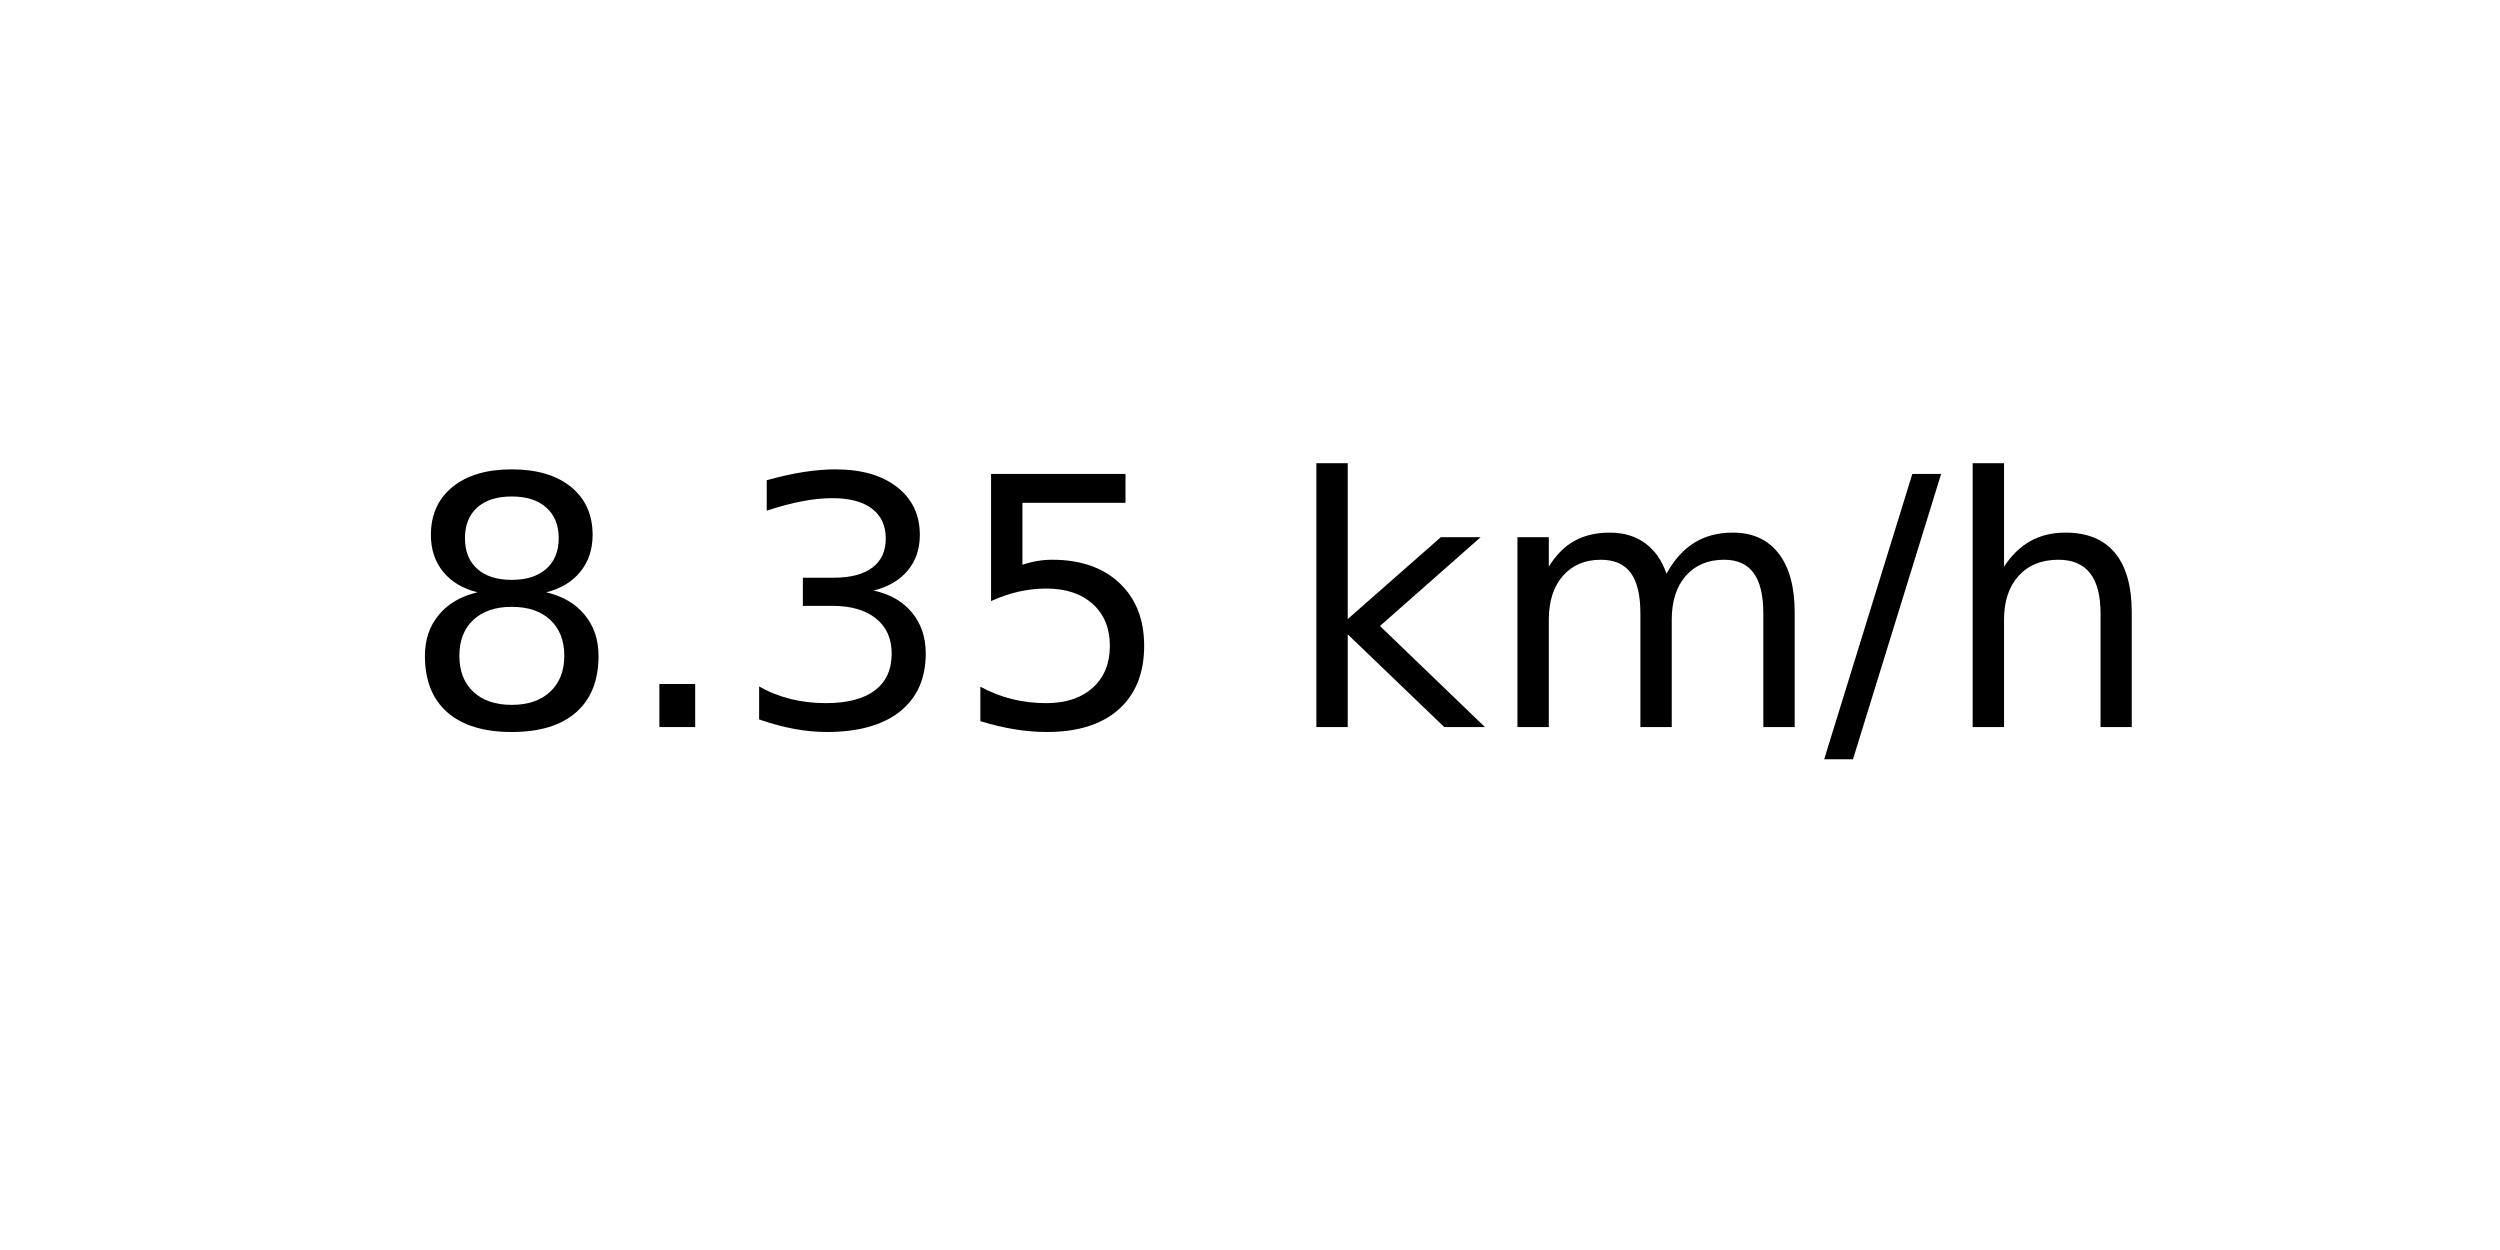
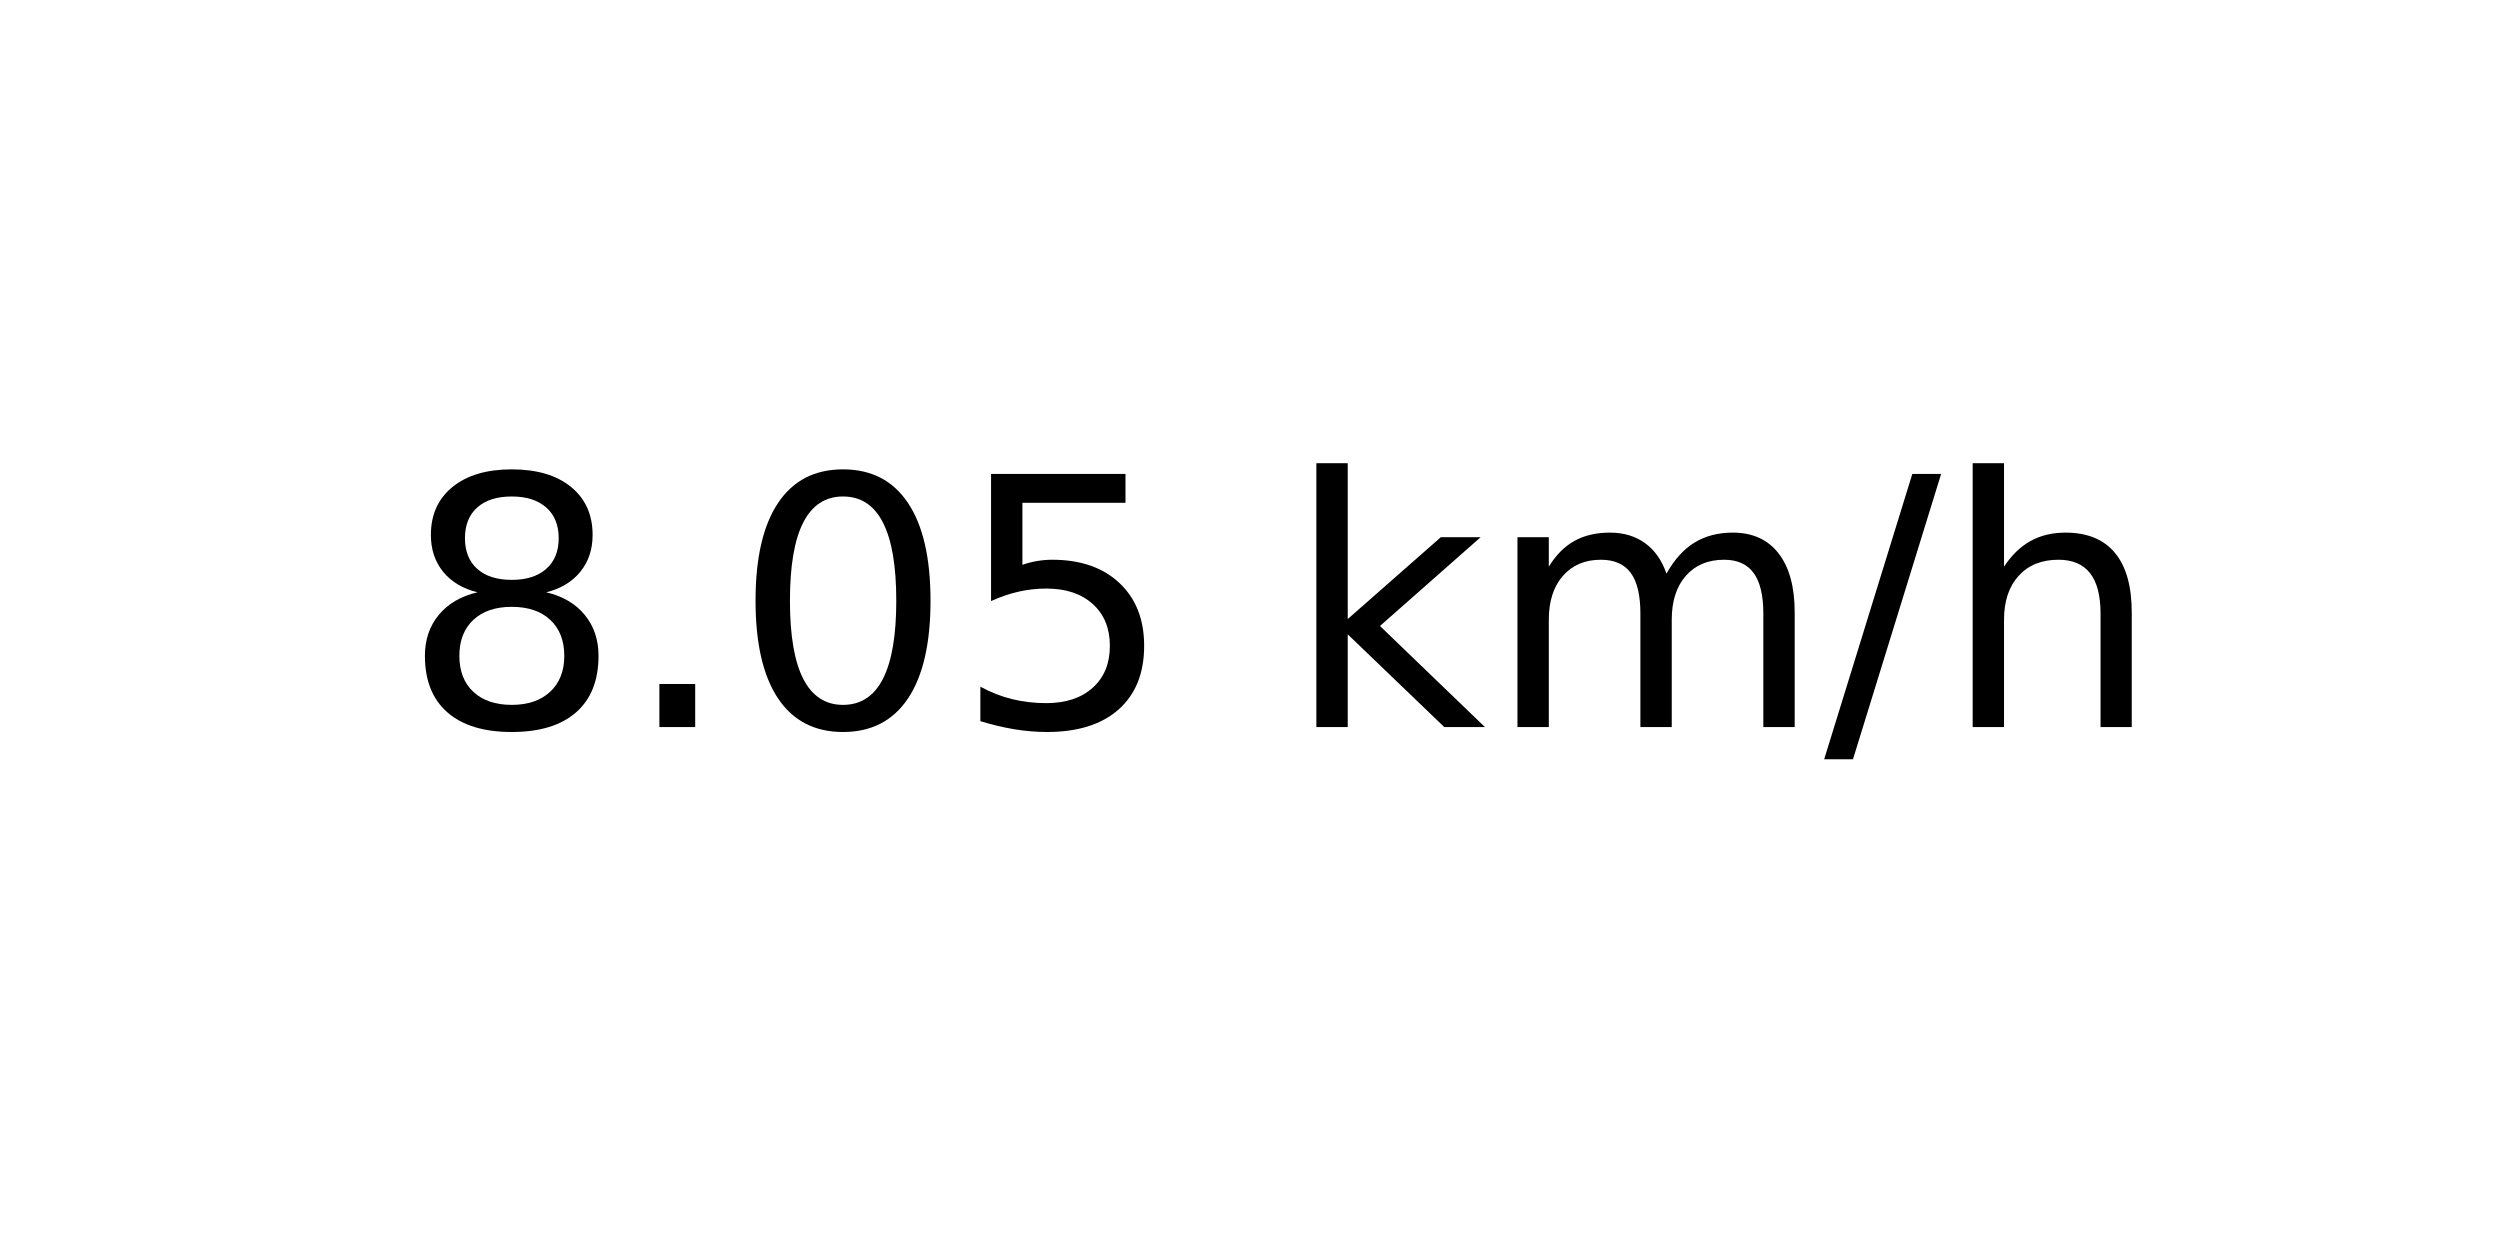
<svg xmlns="http://www.w3.org/2000/svg" xmlns:xlink="http://www.w3.org/1999/xlink" width="72pt" height="36pt" viewBox="0 0 72 36" version="1.1">
  <defs>
    <style type="text/css">*{stroke-linejoin: round; stroke-linecap: butt}</style>
  </defs>
  <g id="figure_1">
    <g id="axes_1">
      <g id="text_1">
        <g transform="translate(11.55937 20.93937) scale(0.1 -0.1)">
          <defs>
            <path id="DejaVuSans-38" d="M 2034 2216  Q 1584 2216 1326 1975  Q 1069 1734 1069 1313  Q 1069 891 1326 650  Q 1584 409 2034 409  Q 2484 409 2743 651  Q 3003 894 3003 1313  Q 3003 1734 2745 1975  Q 2488 2216 2034 2216  z M 1403 2484  Q 997 2584 770 2862  Q 544 3141 544 3541  Q 544 4100 942 4425  Q 1341 4750 2034 4750  Q 2731 4750 3128 4425  Q 3525 4100 3525 3541  Q 3525 3141 3298 2862  Q 3072 2584 2669 2484  Q 3125 2378 3379 2068  Q 3634 1759 3634 1313  Q 3634 634 3220 271  Q 2806 -91 2034 -91  Q 1263 -91 848 271  Q 434 634 434 1313  Q 434 1759 690 2068  Q 947 2378 1403 2484  z M 1172 3481  Q 1172 3119 1398 2916  Q 1625 2713 2034 2713  Q 2441 2713 2670 2916  Q 2900 3119 2900 3481  Q 2900 3844 2670 4047  Q 2441 4250 2034 4250  Q 1625 4250 1398 4047  Q 1172 3844 1172 3481  z " transform="scale(0.015625)" />
            <path id="DejaVuSans-2e" d="M 684 794  L 1344 794  L 1344 0  L 684 0  L 684 794  z " transform="scale(0.015625)" />
-             <path id="DejaVuSans-33" d="M 2597 2516  Q 3050 2419 3304 2112  Q 3559 1806 3559 1356  Q 3559 666 3084 287  Q 2609 -91 1734 -91  Q 1441 -91 1130 -33  Q 819 25 488 141  L 488 750  Q 750 597 1062 519  Q 1375 441 1716 441  Q 2309 441 2620 675  Q 2931 909 2931 1356  Q 2931 1769 2642 2001  Q 2353 2234 1838 2234  L 1294 2234  L 1294 2753  L 1863 2753  Q 2328 2753 2575 2939  Q 2822 3125 2822 3475  Q 2822 3834 2567 4026  Q 2313 4219 1838 4219  Q 1578 4219 1281 4162  Q 984 4106 628 3988  L 628 4550  Q 988 4650 1302 4700  Q 1616 4750 1894 4750  Q 2613 4750 3031 4423  Q 3450 4097 3450 3541  Q 3450 3153 3228 2886  Q 3006 2619 2597 2516  z " transform="scale(0.015625)" />
+             <path id="DejaVuSans-30" d="M 2034 4250  Q 1547 4250 1301 3770  Q 1056 3291 1056 2328  Q 1056 1369 1301 889  Q 1547 409 2034 409  Q 2525 409 2770 889  Q 3016 1369 3016 2328  Q 3016 3291 2770 3770  Q 2525 4250 2034 4250  z M 2034 4750  Q 2819 4750 3233 4129  Q 3647 3509 3647 2328  Q 3647 1150 3233 529  Q 2819 -91 2034 -91  Q 1250 -91 836 529  Q 422 1150 422 2328  Q 422 3509 836 4129  Q 1250 4750 2034 4750  z " transform="scale(0.015625)" />
            <path id="DejaVuSans-35" d="M 691 4666  L 3169 4666  L 3169 4134  L 1269 4134  L 1269 2991  Q 1406 3038 1543 3061  Q 1681 3084 1819 3084  Q 2600 3084 3056 2656  Q 3513 2228 3513 1497  Q 3513 744 3044 326  Q 2575 -91 1722 -91  Q 1428 -91 1123 -41  Q 819 9 494 109  L 494 744  Q 775 591 1075 516  Q 1375 441 1709 441  Q 2250 441 2565 725  Q 2881 1009 2881 1497  Q 2881 1984 2565 2268  Q 2250 2553 1709 2553  Q 1456 2553 1204 2497  Q 953 2441 691 2322  L 691 4666  z " transform="scale(0.015625)" />
            <path id="DejaVuSans-20" transform="scale(0.015625)" />
            <path id="DejaVuSans-6b" d="M 581 4863  L 1159 4863  L 1159 1991  L 2875 3500  L 3609 3500  L 1753 1863  L 3688 0  L 2938 0  L 1159 1709  L 1159 0  L 581 0  L 581 4863  z " transform="scale(0.015625)" />
            <path id="DejaVuSans-6d" d="M 3328 2828  Q 3544 3216 3844 3400  Q 4144 3584 4550 3584  Q 5097 3584 5394 3201  Q 5691 2819 5691 2113  L 5691 0  L 5113 0  L 5113 2094  Q 5113 2597 4934 2840  Q 4756 3084 4391 3084  Q 3944 3084 3684 2787  Q 3425 2491 3425 1978  L 3425 0  L 2847 0  L 2847 2094  Q 2847 2600 2669 2842  Q 2491 3084 2119 3084  Q 1678 3084 1418 2786  Q 1159 2488 1159 1978  L 1159 0  L 581 0  L 581 3500  L 1159 3500  L 1159 2956  Q 1356 3278 1631 3431  Q 1906 3584 2284 3584  Q 2666 3584 2933 3390  Q 3200 3197 3328 2828  z " transform="scale(0.015625)" />
            <path id="DejaVuSans-2f" d="M 1625 4666  L 2156 4666  L 531 -594  L 0 -594  L 1625 4666  z " transform="scale(0.015625)" />
            <path id="DejaVuSans-68" d="M 3513 2113  L 3513 0  L 2938 0  L 2938 2094  Q 2938 2591 2744 2837  Q 2550 3084 2163 3084  Q 1697 3084 1428 2787  Q 1159 2491 1159 1978  L 1159 0  L 581 0  L 581 4863  L 1159 4863  L 1159 2956  Q 1366 3272 1645 3428  Q 1925 3584 2291 3584  Q 2894 3584 3203 3211  Q 3513 2838 3513 2113  z " transform="scale(0.015625)" />
          </defs>
          <use xlink:href="#DejaVuSans-38" />
          <use xlink:href="#DejaVuSans-2e" x="63.623" />
-           <use xlink:href="#DejaVuSans-33" x="95.41" />
+           <use xlink:href="#DejaVuSans-30" x="95.41" />
          <use xlink:href="#DejaVuSans-35" x="159.033" />
          <use xlink:href="#DejaVuSans-20" x="222.656" />
          <use xlink:href="#DejaVuSans-6b" x="254.443" />
          <use xlink:href="#DejaVuSans-6d" x="312.354" />
          <use xlink:href="#DejaVuSans-2f" x="409.766" />
          <use xlink:href="#DejaVuSans-68" x="443.457" />
        </g>
      </g>
    </g>
  </g>
</svg>
